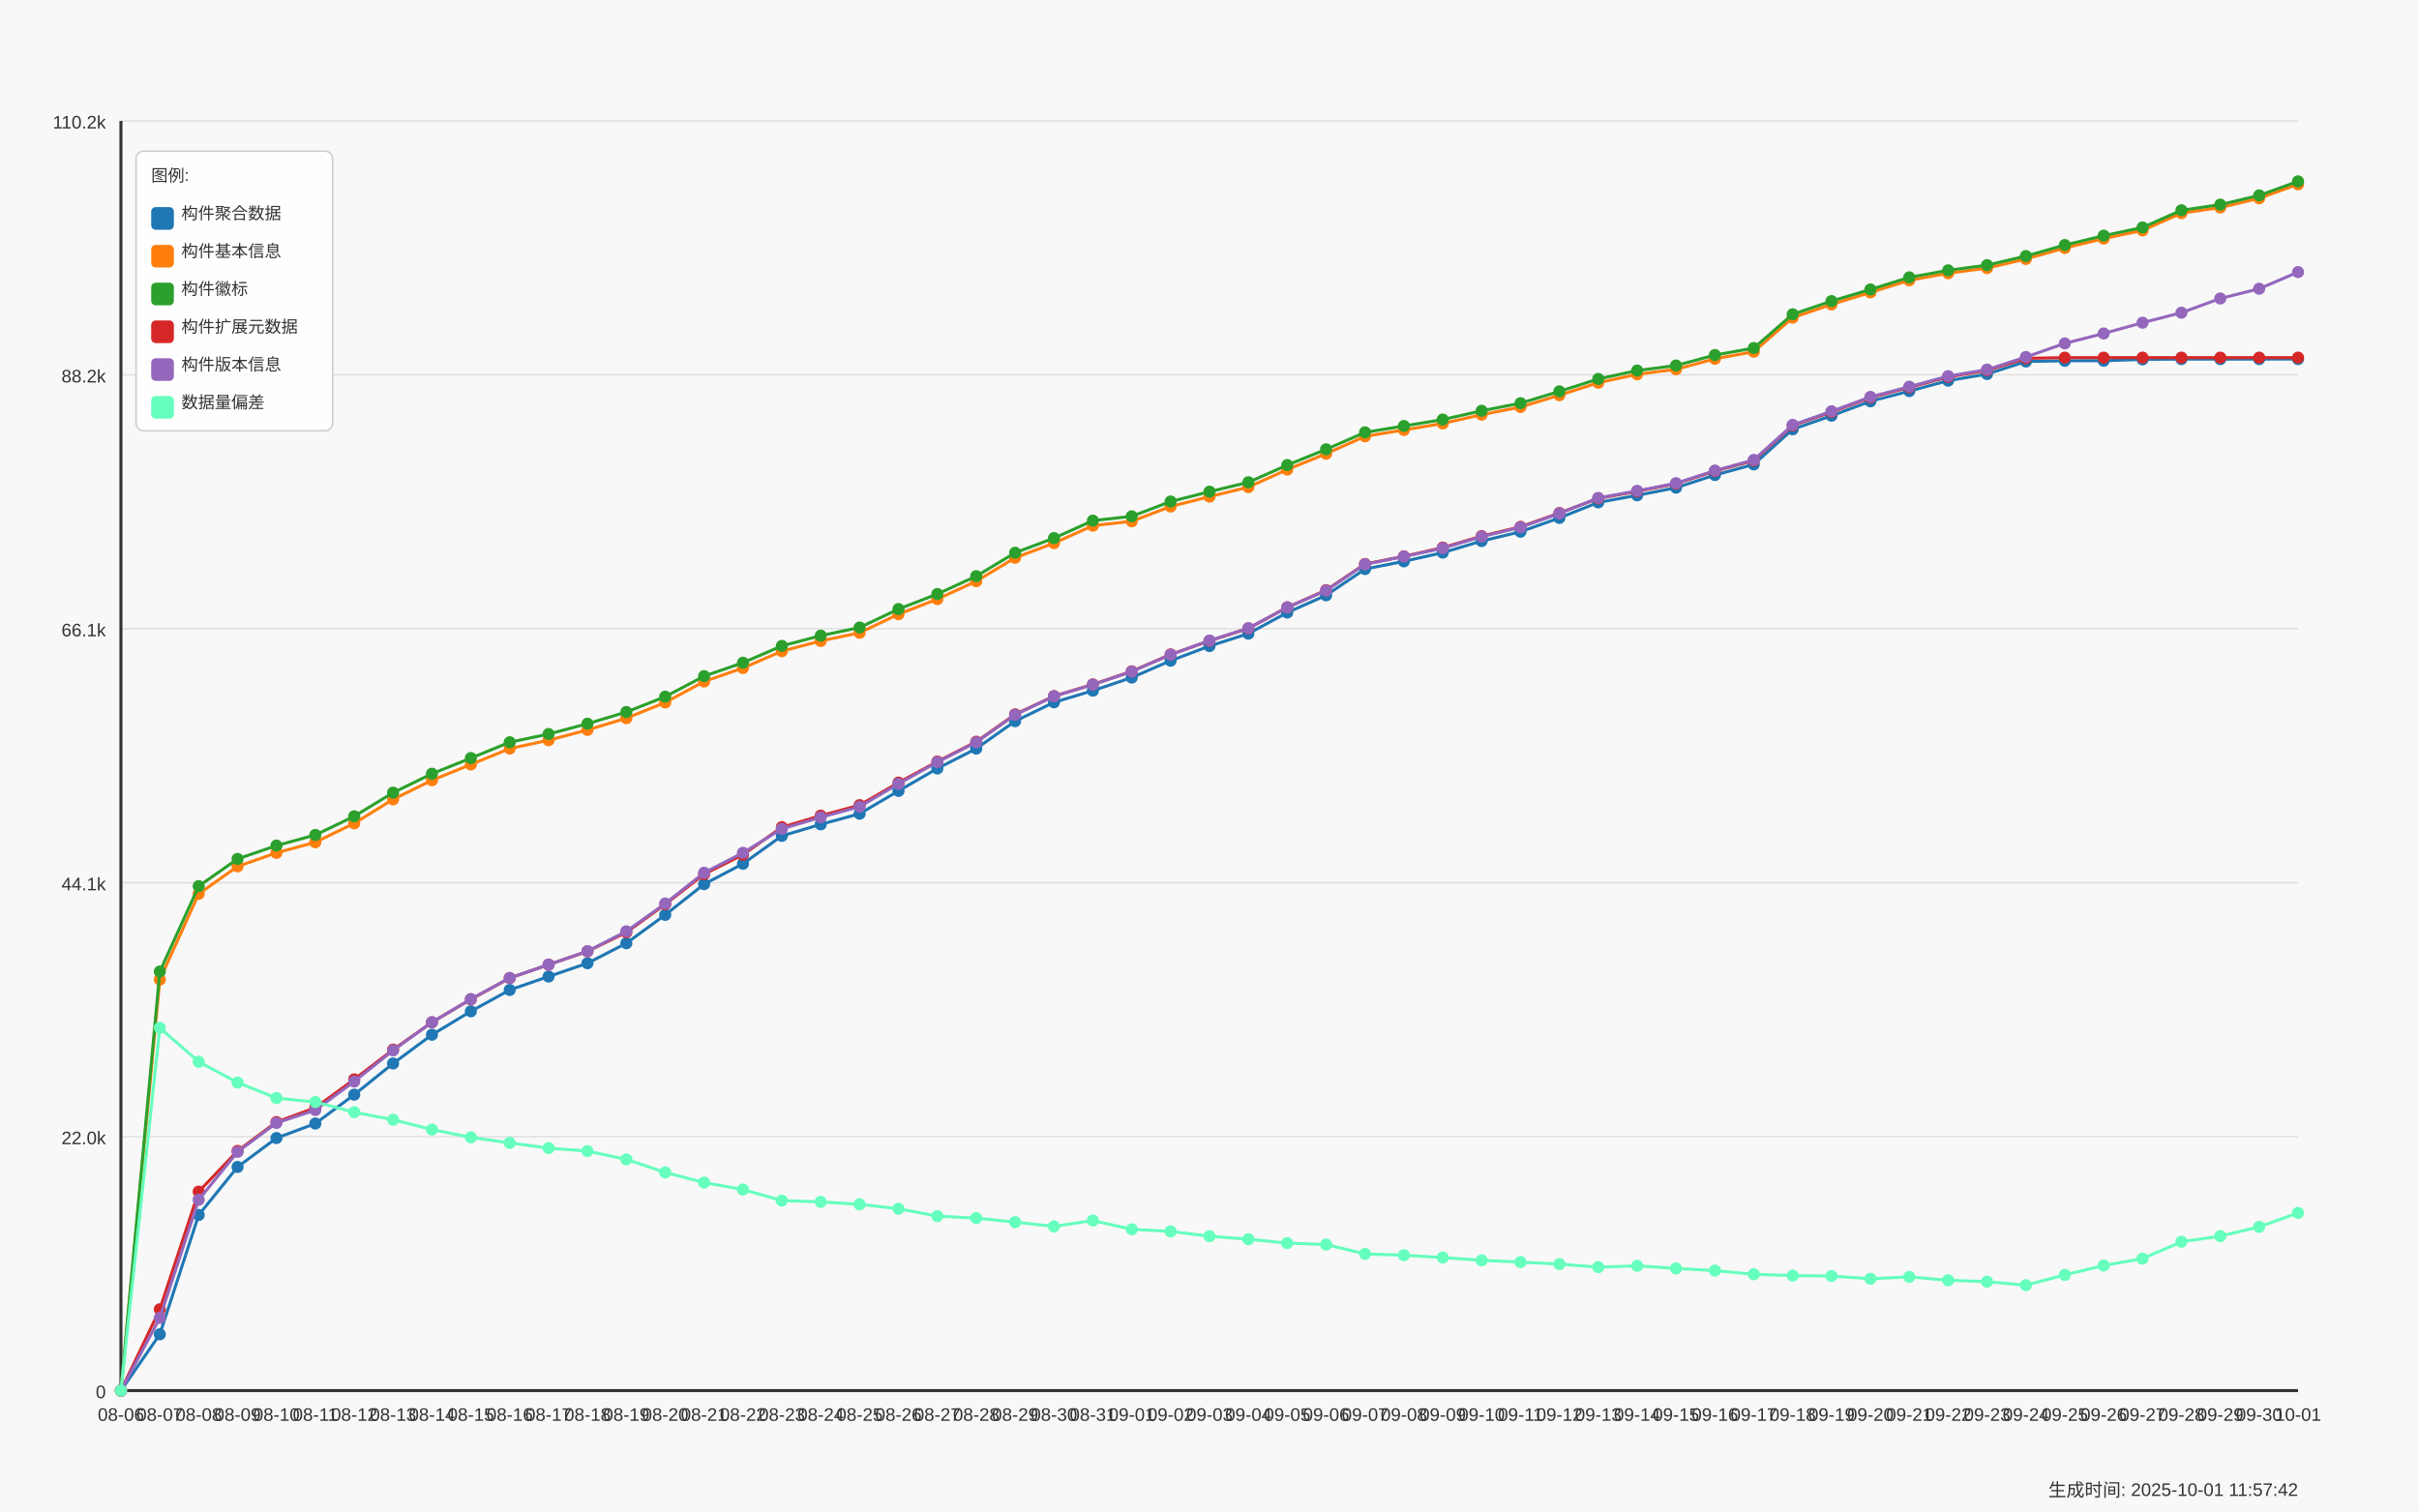
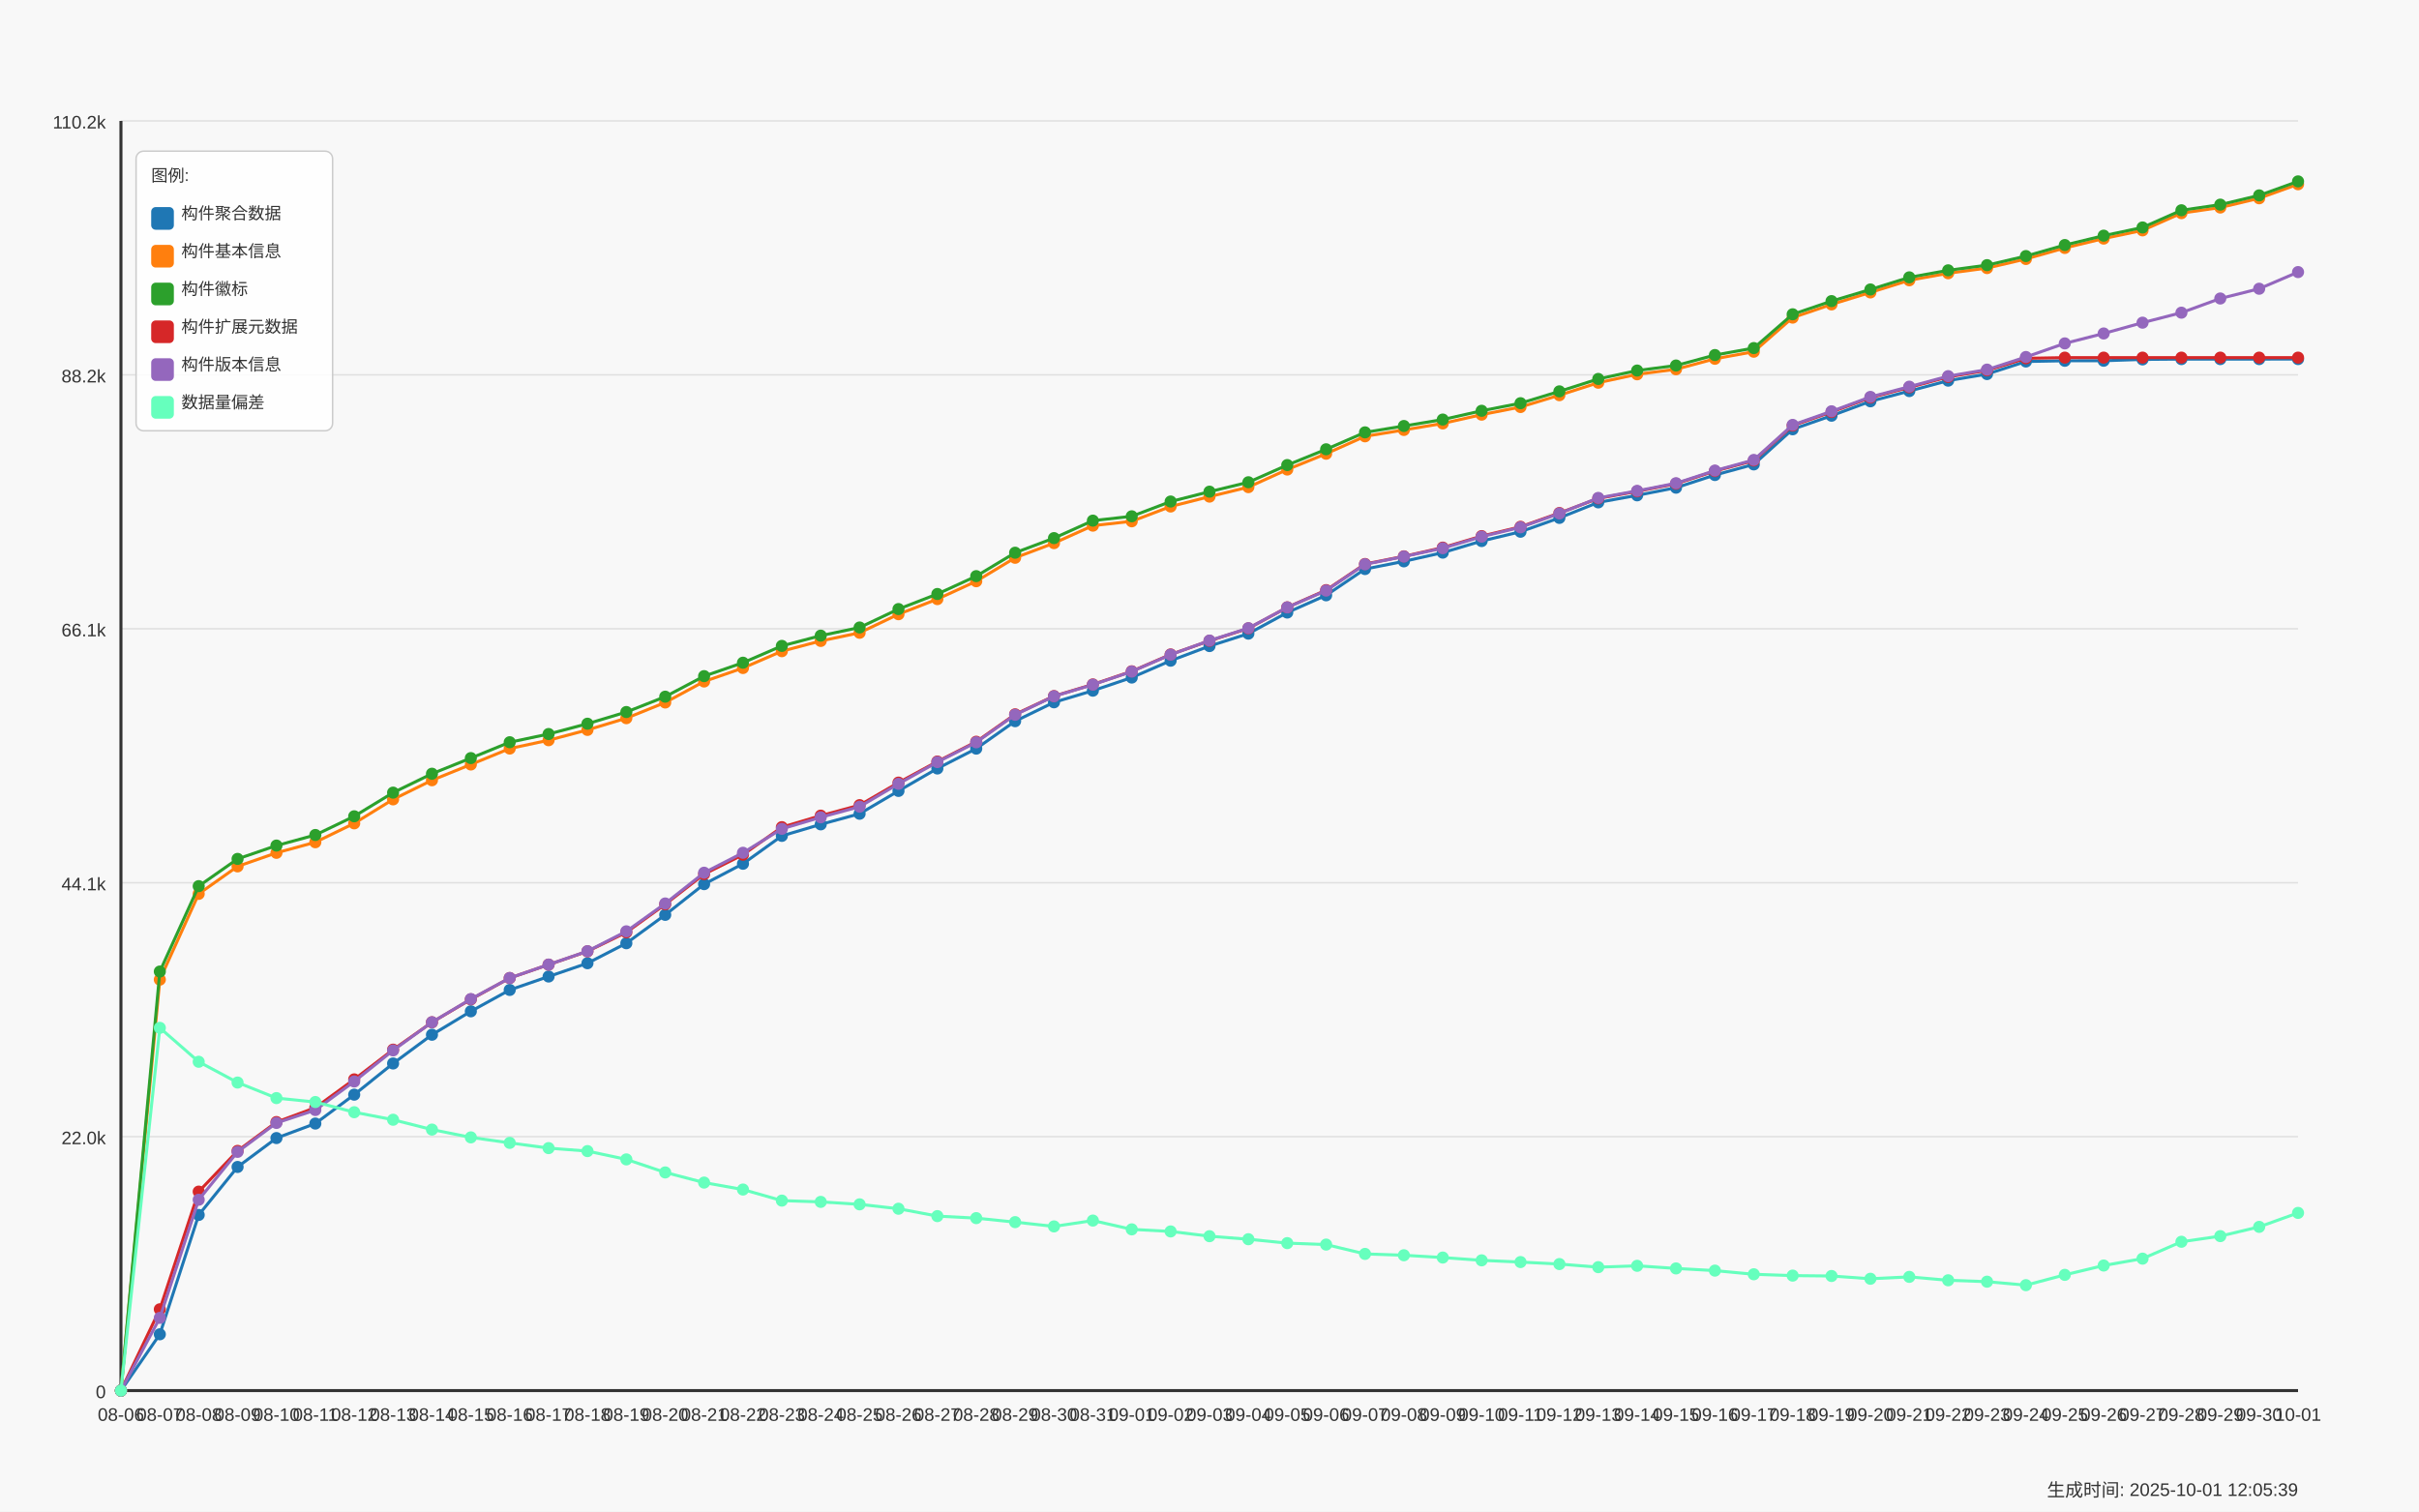
<svg xmlns="http://www.w3.org/2000/svg" width="1600" height="1000" viewBox="0 0 1600 1000">
  <style>
  text {
    font-family: Arial, sans-serif;
    font-size: 12px;
    fill: #333;
  }
  .axis-label { font-size: 14px; }
  .title { font-size: 18px; font-weight: bold; }
  .legend-item { font-size: 11px; }
  .legend-box { fill: white; fill-opacity: 0.85; stroke: #cccccc; stroke-width: 1; rx: 5; }
</style>
  <text x="800.0" y="30" text-anchor="middle" class="title">Daily Data Growth Trend</text>
  <text x="800.0" y="980" text-anchor="middle" class="axis-label">Date</text>
  <g transform="rotate(-90)">
    <text x="-500.0" y="20" text-anchor="middle" class="axis-label">Count</text>
  </g>
  <rect x="0" y="0" width="1600" height="1000" fill="#f8f8f8" />
  <line x1="80" y1="920.0" x2="1520" y2="920.0" stroke="#e0e0e0" stroke-width="1" />
  <text x="70" y="925.0" text-anchor="end">0</text>
  <line x1="80" y1="752.0" x2="1520" y2="752.0" stroke="#e0e0e0" stroke-width="1" />
  <text x="70" y="757.0" text-anchor="end">22.0k</text>
  <line x1="80" y1="584.0" x2="1520" y2="584.0" stroke="#e0e0e0" stroke-width="1" />
  <text x="70" y="589.0" text-anchor="end">44.1k</text>
  <line x1="80" y1="416.0" x2="1520" y2="416.0" stroke="#e0e0e0" stroke-width="1" />
  <text x="70" y="421.0" text-anchor="end">66.1k</text>
  <line x1="80" y1="248.0" x2="1520" y2="248.0" stroke="#e0e0e0" stroke-width="1" />
  <text x="70" y="253.0" text-anchor="end">88.2k</text>
  <line x1="80" y1="80.0" x2="1520" y2="80.0" stroke="#e0e0e0" stroke-width="1" />
  <text x="70" y="85.0" text-anchor="end">110.2k</text>
  <line x1="80" y1="80" x2="80" y2="920" stroke="#333333" stroke-width="2" />
  <line x1="80" y1="920" x2="1520" y2="920" stroke="#333333" stroke-width="2" />
  <circle cx="80.0" cy="920.0" r="4" fill="#1f77b4" />
  <circle cx="105.714" cy="882.747" r="4" fill="#1f77b4" />
  <circle cx="131.429" cy="803.798" r="4" fill="#1f77b4" />
  <circle cx="157.143" cy="772.04" r="4" fill="#1f77b4" />
  <circle cx="182.857" cy="752.926" r="4" fill="#1f77b4" />
  <circle cx="208.571" cy="743.331" r="4" fill="#1f77b4" />
  <circle cx="234.286" cy="724.216" r="4" fill="#1f77b4" />
  <circle cx="260.0" cy="703.586" r="4" fill="#1f77b4" />
  <circle cx="285.714" cy="684.57" r="4" fill="#1f77b4" />
  <circle cx="311.429" cy="669.069" r="4" fill="#1f77b4" />
  <circle cx="337.143" cy="654.931" r="4" fill="#1f77b4" />
  <circle cx="362.857" cy="646.045" r="4" fill="#1f77b4" />
  <circle cx="388.571" cy="637.25" r="4" fill="#1f77b4" />
  <circle cx="414.286" cy="624.027" r="4" fill="#1f77b4" />
  <circle cx="440.0" cy="605.248" r="4" fill="#1f77b4" />
  <circle cx="465.714" cy="584.937" r="4" fill="#1f77b4" />
  <circle cx="491.429" cy="571.455" r="4" fill="#1f77b4" />
  <circle cx="517.143" cy="553.004" r="4" fill="#1f77b4" />
  <circle cx="542.857" cy="545.383" r="4" fill="#1f77b4" />
  <circle cx="568.571" cy="538.364" r="4" fill="#1f77b4" />
  <circle cx="594.286" cy="523.266" r="4" fill="#1f77b4" />
  <circle cx="620.0" cy="508.419" r="4" fill="#1f77b4" />
  <circle cx="645.714" cy="495.273" r="4" fill="#1f77b4" />
  <circle cx="671.429" cy="477.126" r="4" fill="#1f77b4" />
  <circle cx="697.143" cy="464.635" r="4" fill="#1f77b4" />
  <circle cx="722.857" cy="456.938" r="4" fill="#1f77b4" />
  <circle cx="748.571" cy="448.257" r="4" fill="#1f77b4" />
  <circle cx="774.286" cy="437.107" r="4" fill="#1f77b4" />
  <circle cx="800.0" cy="427.428" r="4" fill="#1f77b4" />
  <circle cx="825.714" cy="419.205" r="4" fill="#1f77b4" />
  <circle cx="851.429" cy="405.242" r="4" fill="#1f77b4" />
  <circle cx="877.143" cy="393.848" r="4" fill="#1f77b4" />
  <circle cx="902.857" cy="376.472" r="4" fill="#1f77b4" />
  <circle cx="928.571" cy="371.381" r="4" fill="#1f77b4" />
  <circle cx="954.286" cy="365.604" r="4" fill="#1f77b4" />
  <circle cx="980.0" cy="357.945" r="4" fill="#1f77b4" />
  <circle cx="1005.714" cy="351.787" r="4" fill="#1f77b4" />
  <circle cx="1031.429" cy="342.633" r="4" fill="#1f77b4" />
  <circle cx="1057.143" cy="332.367" r="4" fill="#1f77b4" />
  <circle cx="1082.857" cy="327.703" r="4" fill="#1f77b4" />
  <circle cx="1108.571" cy="322.643" r="4" fill="#1f77b4" />
  <circle cx="1134.286" cy="314.267" r="4" fill="#1f77b4" />
  <circle cx="1160.0" cy="307.24" r="4" fill="#1f77b4" />
  <circle cx="1185.714" cy="284.003" r="4" fill="#1f77b4" />
  <circle cx="1211.429" cy="275.025" r="4" fill="#1f77b4" />
  <circle cx="1237.143" cy="265.498" r="4" fill="#1f77b4" />
  <circle cx="1262.857" cy="258.73" r="4" fill="#1f77b4" />
  <circle cx="1288.571" cy="251.826" r="4" fill="#1f77b4" />
  <circle cx="1314.286" cy="247.474" r="4" fill="#1f77b4" />
  <circle cx="1340.0" cy="239.159" r="4" fill="#1f77b4" />
  <circle cx="1365.714" cy="238.686" r="4" fill="#1f77b4" />
  <circle cx="1391.429" cy="238.656" r="4" fill="#1f77b4" />
  <circle cx="1417.143" cy="237.787" r="4" fill="#1f77b4" />
  <circle cx="1442.857" cy="237.581" r="4" fill="#1f77b4" />
  <circle cx="1468.571" cy="237.581" r="4" fill="#1f77b4" />
  <circle cx="1494.286" cy="237.574" r="4" fill="#1f77b4" />
  <circle cx="1520.0" cy="237.559" r="4" fill="#1f77b4" />
  <path d="M 80.0 920.0 L 105.714 882.747 L 131.429 803.798 L 157.143 772.04 L 182.857 752.926 L 208.571 743.331 L 234.286 724.216 L 260.0 703.586 L 285.714 684.57 L 311.429 669.069 L 337.143 654.931 L 362.857 646.045 L 388.571 637.25 L 414.286 624.027 L 440.0 605.248 L 465.714 584.937 L 491.429 571.455 L 517.143 553.004 L 542.857 545.383 L 568.571 538.364 L 594.286 523.266 L 620.0 508.419 L 645.714 495.273 L 671.429 477.126 L 697.143 464.635 L 722.857 456.938 L 748.571 448.257 L 774.286 437.107 L 800.0 427.428 L 825.714 419.205 L 851.429 405.242 L 877.143 393.848 L 902.857 376.472 L 928.571 371.381 L 954.286 365.604 L 980.0 357.945 L 1005.714 351.787 L 1031.429 342.633 L 1057.143 332.367 L 1082.857 327.703 L 1108.571 322.643 L 1134.286 314.267 L 1160.0 307.24 L 1185.714 284.003 L 1211.429 275.025 L 1237.143 265.498 L 1262.857 258.73 L 1288.571 251.826 L 1314.286 247.474 L 1340.0 239.159 L 1365.714 238.686 L 1391.429 238.656 L 1417.143 237.787 L 1442.857 237.581 L 1468.571 237.581 L 1494.286 237.574 L 1520.0 237.559" fill="none" stroke="#1f77b4" stroke-width="2" />
  <circle cx="80.0" cy="920.0" r="4" fill="#ff7f0e" />
  <circle cx="105.714" cy="648.103" r="4" fill="#ff7f0e" />
  <circle cx="131.429" cy="591.377" r="4" fill="#ff7f0e" />
  <circle cx="157.143" cy="573.185" r="4" fill="#ff7f0e" />
  <circle cx="182.857" cy="564.223" r="4" fill="#ff7f0e" />
  <circle cx="208.571" cy="557.211" r="4" fill="#ff7f0e" />
  <circle cx="234.286" cy="544.712" r="4" fill="#ff7f0e" />
  <circle cx="260.0" cy="528.852" r="4" fill="#ff7f0e" />
  <circle cx="285.714" cy="516.201" r="4" fill="#ff7f0e" />
  <circle cx="311.429" cy="505.775" r="4" fill="#ff7f0e" />
  <circle cx="337.143" cy="495.227" r="4" fill="#ff7f0e" />
  <circle cx="362.857" cy="489.717" r="4" fill="#ff7f0e" />
  <circle cx="388.571" cy="482.896" r="4" fill="#ff7f0e" />
  <circle cx="414.286" cy="475.137" r="4" fill="#ff7f0e" />
  <circle cx="440.0" cy="464.757" r="4" fill="#ff7f0e" />
  <circle cx="465.714" cy="450.863" r="4" fill="#ff7f0e" />
  <circle cx="491.429" cy="441.946" r="4" fill="#ff7f0e" />
  <circle cx="517.143" cy="430.812" r="4" fill="#ff7f0e" />
  <circle cx="542.857" cy="424.036" r="4" fill="#ff7f0e" />
  <circle cx="568.571" cy="418.633" r="4" fill="#ff7f0e" />
  <circle cx="594.286" cy="406.355" r="4" fill="#ff7f0e" />
  <circle cx="620.0" cy="396.363" r="4" fill="#ff7f0e" />
  <circle cx="645.714" cy="384.535" r="4" fill="#ff7f0e" />
  <circle cx="671.429" cy="369.018" r="4" fill="#ff7f0e" />
  <circle cx="697.143" cy="359.324" r="4" fill="#ff7f0e" />
  <circle cx="722.857" cy="347.755" r="4" fill="#ff7f0e" />
  <circle cx="748.571" cy="344.882" r="4" fill="#ff7f0e" />
  <circle cx="774.286" cy="335.096" r="4" fill="#ff7f0e" />
  <circle cx="800.0" cy="328.549" r="4" fill="#ff7f0e" />
  <circle cx="825.714" cy="322.284" r="4" fill="#ff7f0e" />
  <circle cx="851.429" cy="310.639" r="4" fill="#ff7f0e" />
  <circle cx="877.143" cy="300.183" r="4" fill="#ff7f0e" />
  <circle cx="902.857" cy="288.659" r="4" fill="#ff7f0e" />
  <circle cx="928.571" cy="284.452" r="4" fill="#ff7f0e" />
  <circle cx="954.286" cy="280.139" r="4" fill="#ff7f0e" />
  <circle cx="980.0" cy="274.324" r="4" fill="#ff7f0e" />
  <circle cx="1005.714" cy="269.278" r="4" fill="#ff7f0e" />
  <circle cx="1031.429" cy="261.451" r="4" fill="#ff7f0e" />
  <circle cx="1057.143" cy="253.197" r="4" fill="#ff7f0e" />
  <circle cx="1082.857" cy="247.634" r="4" fill="#ff7f0e" />
  <circle cx="1108.571" cy="244.303" r="4" fill="#ff7f0e" />
  <circle cx="1134.286" cy="237.368" r="4" fill="#ff7f0e" />
  <circle cx="1160.0" cy="232.681" r="4" fill="#ff7f0e" />
  <circle cx="1185.714" cy="210.129" r="4" fill="#ff7f0e" />
  <circle cx="1211.429" cy="201.395" r="4" fill="#ff7f0e" />
  <circle cx="1237.143" cy="193.462" r="4" fill="#ff7f0e" />
  <circle cx="1262.857" cy="185.436" r="4" fill="#ff7f0e" />
  <circle cx="1288.571" cy="180.787" r="4" fill="#ff7f0e" />
  <circle cx="1314.286" cy="177.358" r="4" fill="#ff7f0e" />
  <circle cx="1340.0" cy="171.337" r="4" fill="#ff7f0e" />
  <circle cx="1365.714" cy="164.043" r="4" fill="#ff7f0e" />
  <circle cx="1391.429" cy="157.84" r="4" fill="#ff7f0e" />
  <circle cx="1417.143" cy="152.406" r="4" fill="#ff7f0e" />
  <circle cx="1442.857" cy="141.027" r="4" fill="#ff7f0e" />
  <circle cx="1468.571" cy="137.3" r="4" fill="#ff7f0e" />
  <circle cx="1494.286" cy="131.173" r="4" fill="#ff7f0e" />
  <circle cx="1520.0" cy="121.898" r="4" fill="#ff7f0e" />
  <path d="M 80.0 920.0 L 105.714 648.103 L 131.429 591.377 L 157.143 573.185 L 182.857 564.223 L 208.571 557.211 L 234.286 544.712 L 260.0 528.852 L 285.714 516.201 L 311.429 505.775 L 337.143 495.227 L 362.857 489.717 L 388.571 482.896 L 414.286 475.137 L 440.0 464.757 L 465.714 450.863 L 491.429 441.946 L 517.143 430.812 L 542.857 424.036 L 568.571 418.633 L 594.286 406.355 L 620.0 396.363 L 645.714 384.535 L 671.429 369.018 L 697.143 359.324 L 722.857 347.755 L 748.571 344.882 L 774.286 335.096 L 800.0 328.549 L 825.714 322.284 L 851.429 310.639 L 877.143 300.183 L 902.857 288.659 L 928.571 284.452 L 954.286 280.139 L 980.0 274.324 L 1005.714 269.278 L 1031.429 261.451 L 1057.143 253.197 L 1082.857 247.634 L 1108.571 244.303 L 1134.286 237.368 L 1160.0 232.681 L 1185.714 210.129 L 1211.429 201.395 L 1237.143 193.462 L 1262.857 185.436 L 1288.571 180.787 L 1314.286 177.358 L 1340.0 171.337 L 1365.714 164.043 L 1391.429 157.84 L 1417.143 152.406 L 1442.857 141.027 L 1468.571 137.3 L 1494.286 131.173 L 1520.0 121.898" fill="none" stroke="#ff7f0e" stroke-width="2" />
  <circle cx="80.0" cy="920.0" r="4" fill="#2ca02c" />
  <circle cx="105.714" cy="642.76" r="4" fill="#2ca02c" />
  <circle cx="131.429" cy="586.256" r="4" fill="#2ca02c" />
  <circle cx="157.143" cy="568.239" r="4" fill="#2ca02c" />
  <circle cx="182.857" cy="559.414" r="4" fill="#2ca02c" />
  <circle cx="208.571" cy="552.417" r="4" fill="#2ca02c" />
  <circle cx="234.286" cy="540.048" r="4" fill="#2ca02c" />
  <circle cx="260.0" cy="524.394" r="4" fill="#2ca02c" />
  <circle cx="285.714" cy="511.887" r="4" fill="#2ca02c" />
  <circle cx="311.429" cy="501.545" r="4" fill="#2ca02c" />
  <circle cx="337.143" cy="491.051" r="4" fill="#2ca02c" />
  <circle cx="362.857" cy="485.624" r="4" fill="#2ca02c" />
  <circle cx="388.571" cy="478.803" r="4" fill="#2ca02c" />
  <circle cx="414.286" cy="471.067" r="4" fill="#2ca02c" />
  <circle cx="440.0" cy="460.916" r="4" fill="#2ca02c" />
  <circle cx="465.714" cy="447.319" r="4" fill="#2ca02c" />
  <circle cx="491.429" cy="438.441" r="4" fill="#2ca02c" />
  <circle cx="517.143" cy="427.314" r="4" fill="#2ca02c" />
  <circle cx="542.857" cy="420.531" r="4" fill="#2ca02c" />
  <circle cx="568.571" cy="415.142" r="4" fill="#2ca02c" />
  <circle cx="594.286" cy="402.948" r="4" fill="#2ca02c" />
  <circle cx="620.0" cy="392.98" r="4" fill="#2ca02c" />
  <circle cx="645.714" cy="381.167" r="4" fill="#2ca02c" />
  <circle cx="671.429" cy="365.673" r="4" fill="#2ca02c" />
  <circle cx="697.143" cy="356.009" r="4" fill="#2ca02c" />
  <circle cx="722.857" cy="344.447" r="4" fill="#2ca02c" />
  <circle cx="748.571" cy="341.582" r="4" fill="#2ca02c" />
  <circle cx="774.286" cy="331.803" r="4" fill="#2ca02c" />
  <circle cx="800.0" cy="325.28" r="4" fill="#2ca02c" />
  <circle cx="825.714" cy="319.053" r="4" fill="#2ca02c" />
  <circle cx="851.429" cy="307.674" r="4" fill="#2ca02c" />
  <circle cx="877.143" cy="297.249" r="4" fill="#2ca02c" />
  <circle cx="902.857" cy="286.045" r="4" fill="#2ca02c" />
  <circle cx="928.571" cy="281.838" r="4" fill="#2ca02c" />
  <circle cx="954.286" cy="277.578" r="4" fill="#2ca02c" />
  <circle cx="980.0" cy="271.771" r="4" fill="#2ca02c" />
  <circle cx="1005.714" cy="266.748" r="4" fill="#2ca02c" />
  <circle cx="1031.429" cy="258.921" r="4" fill="#2ca02c" />
  <circle cx="1057.143" cy="250.705" r="4" fill="#2ca02c" />
  <circle cx="1082.857" cy="245.149" r="4" fill="#2ca02c" />
  <circle cx="1108.571" cy="241.819" r="4" fill="#2ca02c" />
  <circle cx="1134.286" cy="234.891" r="4" fill="#2ca02c" />
  <circle cx="1160.0" cy="230.28" r="4" fill="#2ca02c" />
  <circle cx="1185.714" cy="207.927" r="4" fill="#2ca02c" />
  <circle cx="1211.429" cy="199.208" r="4" fill="#2ca02c" />
  <circle cx="1237.143" cy="191.511" r="4" fill="#2ca02c" />
  <circle cx="1262.857" cy="183.493" r="4" fill="#2ca02c" />
  <circle cx="1288.571" cy="178.844" r="4" fill="#2ca02c" />
  <circle cx="1314.286" cy="175.414" r="4" fill="#2ca02c" />
  <circle cx="1340.0" cy="169.409" r="4" fill="#2ca02c" />
  <circle cx="1365.714" cy="162.115" r="4" fill="#2ca02c" />
  <circle cx="1391.429" cy="155.912" r="4" fill="#2ca02c" />
  <circle cx="1417.143" cy="150.493" r="4" fill="#2ca02c" />
  <circle cx="1442.857" cy="139.114" r="4" fill="#2ca02c" />
  <circle cx="1468.571" cy="135.387" r="4" fill="#2ca02c" />
  <circle cx="1494.286" cy="129.26" r="4" fill="#2ca02c" />
  <circle cx="1520.0" cy="120" r="4" fill="#2ca02c" />
  <path d="M 80.0 920.0 L 105.714 642.76 L 131.429 586.256 L 157.143 568.239 L 182.857 559.414 L 208.571 552.417 L 234.286 540.048 L 260.0 524.394 L 285.714 511.887 L 311.429 501.545 L 337.143 491.051 L 362.857 485.624 L 388.571 478.803 L 414.286 471.067 L 440.0 460.916 L 465.714 447.319 L 491.429 438.441 L 517.143 427.314 L 542.857 420.531 L 568.571 415.142 L 594.286 402.948 L 620.0 392.98 L 645.714 381.167 L 671.429 365.673 L 697.143 356.009 L 722.857 344.447 L 748.571 341.582 L 774.286 331.803 L 800.0 325.28 L 825.714 319.053 L 851.429 307.674 L 877.143 297.249 L 902.857 286.045 L 928.571 281.838 L 954.286 277.578 L 980.0 271.771 L 1005.714 266.748 L 1031.429 258.921 L 1057.143 250.705 L 1082.857 245.149 L 1108.571 241.819 L 1134.286 234.891 L 1160.0 230.28 L 1185.714 207.927 L 1211.429 199.208 L 1237.143 191.511 L 1262.857 183.493 L 1288.571 178.844 L 1314.286 175.414 L 1340.0 169.409 L 1365.714 162.115 L 1391.429 155.912 L 1417.143 150.493 L 1442.857 139.114 L 1468.571 135.387 L 1494.286 129.26 L 1520.0 120" fill="none" stroke="#2ca02c" stroke-width="2" />
  <circle cx="80.0" cy="920.0" r="4" fill="#d62728" />
  <circle cx="105.714" cy="866.209" r="4" fill="#d62728" />
  <circle cx="131.429" cy="788.357" r="4" fill="#d62728" />
  <circle cx="157.143" cy="761.416" r="4" fill="#d62728" />
  <circle cx="182.857" cy="742.34" r="4" fill="#d62728" />
  <circle cx="208.571" cy="732.829" r="4" fill="#d62728" />
  <circle cx="234.286" cy="714.103" r="4" fill="#d62728" />
  <circle cx="260.0" cy="694.432" r="4" fill="#d62728" />
  <circle cx="285.714" cy="676.324" r="4" fill="#d62728" />
  <circle cx="311.429" cy="661.15" r="4" fill="#d62728" />
  <circle cx="337.143" cy="647.058" r="4" fill="#d62728" />
  <circle cx="362.857" cy="638.187" r="4" fill="#d62728" />
  <circle cx="388.571" cy="629.4" r="4" fill="#d62728" />
  <circle cx="414.286" cy="616.832" r="4" fill="#d62728" />
  <circle cx="440.0" cy="598.275" r="4" fill="#d62728" />
  <circle cx="465.714" cy="578.307" r="4" fill="#d62728" />
  <circle cx="491.429" cy="565.465" r="4" fill="#d62728" />
  <circle cx="517.143" cy="547.242" r="4" fill="#d62728" />
  <circle cx="542.857" cy="539.621" r="4" fill="#d62728" />
  <circle cx="568.571" cy="532.678" r="4" fill="#d62728" />
  <circle cx="594.286" cy="517.763" r="4" fill="#d62728" />
  <circle cx="620.0" cy="503.816" r="4" fill="#d62728" />
  <circle cx="645.714" cy="490.723" r="4" fill="#d62728" />
  <circle cx="671.429" cy="472.592" r="4" fill="#d62728" />
  <circle cx="697.143" cy="460.512" r="4" fill="#d62728" />
  <circle cx="722.857" cy="452.814" r="4" fill="#d62728" />
  <circle cx="748.571" cy="444.126" r="4" fill="#d62728" />
  <circle cx="774.286" cy="432.976" r="4" fill="#d62728" />
  <circle cx="800.0" cy="423.945" r="4" fill="#d62728" />
  <circle cx="825.714" cy="415.737" r="4" fill="#d62728" />
  <circle cx="851.429" cy="401.805" r="4" fill="#d62728" />
  <circle cx="877.143" cy="390.419" r="4" fill="#d62728" />
  <circle cx="902.857" cy="373.134" r="4" fill="#d62728" />
  <circle cx="928.571" cy="368.066" r="4" fill="#d62728" />
  <circle cx="954.286" cy="362.289" r="4" fill="#d62728" />
  <circle cx="980.0" cy="354.683" r="4" fill="#d62728" />
  <circle cx="1005.714" cy="348.517" r="4" fill="#d62728" />
  <circle cx="1031.429" cy="339.41" r="4" fill="#d62728" />
  <circle cx="1057.143" cy="329.715" r="4" fill="#d62728" />
  <circle cx="1082.857" cy="325.074" r="4" fill="#d62728" />
  <circle cx="1108.571" cy="320.013" r="4" fill="#d62728" />
  <circle cx="1134.286" cy="311.66" r="4" fill="#d62728" />
  <circle cx="1160.0" cy="304.702" r="4" fill="#d62728" />
  <circle cx="1185.714" cy="281.533" r="4" fill="#d62728" />
  <circle cx="1211.429" cy="272.578" r="4" fill="#d62728" />
  <circle cx="1237.143" cy="263.052" r="4" fill="#d62728" />
  <circle cx="1262.857" cy="256.276" r="4" fill="#d62728" />
  <circle cx="1288.571" cy="249.372" r="4" fill="#d62728" />
  <circle cx="1314.286" cy="245.027" r="4" fill="#d62728" />
  <circle cx="1340.0" cy="237.063" r="4" fill="#d62728" />
  <circle cx="1365.714" cy="236.598" r="4" fill="#d62728" />
  <circle cx="1391.429" cy="236.598" r="4" fill="#d62728" />
  <circle cx="1417.143" cy="236.598" r="4" fill="#d62728" />
  <circle cx="1442.857" cy="236.598" r="4" fill="#d62728" />
  <circle cx="1468.571" cy="236.598" r="4" fill="#d62728" />
  <circle cx="1494.286" cy="236.598" r="4" fill="#d62728" />
  <circle cx="1520.0" cy="236.598" r="4" fill="#d62728" />
  <path d="M 80.0 920.0 L 105.714 866.209 L 131.429 788.357 L 157.143 761.416 L 182.857 742.34 L 208.571 732.829 L 234.286 714.103 L 260.0 694.432 L 285.714 676.324 L 311.429 661.15 L 337.143 647.058 L 362.857 638.187 L 388.571 629.4 L 414.286 616.832 L 440.0 598.275 L 465.714 578.307 L 491.429 565.465 L 517.143 547.242 L 542.857 539.621 L 568.571 532.678 L 594.286 517.763 L 620.0 503.816 L 645.714 490.723 L 671.429 472.592 L 697.143 460.512 L 722.857 452.814 L 748.571 444.126 L 774.286 432.976 L 800.0 423.945 L 825.714 415.737 L 851.429 401.805 L 877.143 390.419 L 902.857 373.134 L 928.571 368.066 L 954.286 362.289 L 980.0 354.683 L 1005.714 348.517 L 1031.429 339.41 L 1057.143 329.715 L 1082.857 325.074 L 1108.571 320.013 L 1134.286 311.66 L 1160.0 304.702 L 1185.714 281.533 L 1211.429 272.578 L 1237.143 263.052 L 1262.857 256.276 L 1288.571 249.372 L 1314.286 245.027 L 1340.0 237.063 L 1365.714 236.598 L 1391.429 236.598 L 1417.143 236.598 L 1442.857 236.598 L 1468.571 236.598 L 1494.286 236.598 L 1520.0 236.598" fill="none" stroke="#d62728" stroke-width="2" />
  <circle cx="80.0" cy="920.0" r="4" fill="#9467bd" />
  <circle cx="105.714" cy="871.887" r="4" fill="#9467bd" />
  <circle cx="131.429" cy="793.738" r="4" fill="#9467bd" />
  <circle cx="157.143" cy="762.056" r="4" fill="#9467bd" />
  <circle cx="182.857" cy="742.919" r="4" fill="#9467bd" />
  <circle cx="208.571" cy="734.383" r="4" fill="#9467bd" />
  <circle cx="234.286" cy="715.498" r="4" fill="#9467bd" />
  <circle cx="260.0" cy="694.92" r="4" fill="#9467bd" />
  <circle cx="285.714" cy="676.301" r="4" fill="#9467bd" />
  <circle cx="311.429" cy="660.96" r="4" fill="#9467bd" />
  <circle cx="337.143" cy="647.028" r="4" fill="#9467bd" />
  <circle cx="362.857" cy="638.149" r="4" fill="#9467bd" />
  <circle cx="388.571" cy="629.301" r="4" fill="#9467bd" />
  <circle cx="414.286" cy="616.154" r="4" fill="#9467bd" />
  <circle cx="440.0" cy="597.733" r="4" fill="#9467bd" />
  <circle cx="465.714" cy="577.377" r="4" fill="#9467bd" />
  <circle cx="491.429" cy="564.184" r="4" fill="#9467bd" />
  <circle cx="517.143" cy="548.347" r="4" fill="#9467bd" />
  <circle cx="542.857" cy="540.718" r="4" fill="#9467bd" />
  <circle cx="568.571" cy="533.699" r="4" fill="#9467bd" />
  <circle cx="594.286" cy="518.563" r="4" fill="#9467bd" />
  <circle cx="620.0" cy="504.182" r="4" fill="#9467bd" />
  <circle cx="645.714" cy="491.104" r="4" fill="#9467bd" />
  <circle cx="671.429" cy="472.904" r="4" fill="#9467bd" />
  <circle cx="697.143" cy="460.649" r="4" fill="#9467bd" />
  <circle cx="722.857" cy="452.974" r="4" fill="#9467bd" />
  <circle cx="748.571" cy="444.286" r="4" fill="#9467bd" />
  <circle cx="774.286" cy="433.121" r="4" fill="#9467bd" />
  <circle cx="800.0" cy="423.793" r="4" fill="#9467bd" />
  <circle cx="825.714" cy="415.584" r="4" fill="#9467bd" />
  <circle cx="851.429" cy="401.843" r="4" fill="#9467bd" />
  <circle cx="877.143" cy="390.716" r="4" fill="#9467bd" />
  <circle cx="902.857" cy="373.332" r="4" fill="#9467bd" />
  <circle cx="928.571" cy="368.218" r="4" fill="#9467bd" />
  <circle cx="954.286" cy="362.677" r="4" fill="#9467bd" />
  <circle cx="980.0" cy="355.048" r="4" fill="#9467bd" />
  <circle cx="1005.714" cy="348.86" r="4" fill="#9467bd" />
  <circle cx="1031.429" cy="339.684" r="4" fill="#9467bd" />
  <circle cx="1057.143" cy="329.418" r="4" fill="#9467bd" />
  <circle cx="1082.857" cy="324.754" r="4" fill="#9467bd" />
  <circle cx="1108.571" cy="319.693" r="4" fill="#9467bd" />
  <circle cx="1134.286" cy="311.333" r="4" fill="#9467bd" />
  <circle cx="1160.0" cy="304.291" r="4" fill="#9467bd" />
  <circle cx="1185.714" cy="281.114" r="4" fill="#9467bd" />
  <circle cx="1211.429" cy="272.113" r="4" fill="#9467bd" />
  <circle cx="1237.143" cy="262.594" r="4" fill="#9467bd" />
  <circle cx="1262.857" cy="255.819" r="4" fill="#9467bd" />
  <circle cx="1288.571" cy="248.853" r="4" fill="#9467bd" />
  <circle cx="1314.286" cy="244.524" r="4" fill="#9467bd" />
  <circle cx="1340.0" cy="236.187" r="4" fill="#9467bd" />
  <circle cx="1365.714" cy="227.186" r="4" fill="#9467bd" />
  <circle cx="1391.429" cy="220.624" r="4" fill="#9467bd" />
  <circle cx="1417.143" cy="213.475" r="4" fill="#9467bd" />
  <circle cx="1442.857" cy="206.86" r="4" fill="#9467bd" />
  <circle cx="1468.571" cy="197.478" r="4" fill="#9467bd" />
  <circle cx="1494.286" cy="191.023" r="4" fill="#9467bd" />
  <circle cx="1520.0" cy="180.002" r="4" fill="#9467bd" />
  <path d="M 80.0 920.0 L 105.714 871.887 L 131.429 793.738 L 157.143 762.056 L 182.857 742.919 L 208.571 734.383 L 234.286 715.498 L 260.0 694.92 L 285.714 676.301 L 311.429 660.96 L 337.143 647.028 L 362.857 638.149 L 388.571 629.301 L 414.286 616.154 L 440.0 597.733 L 465.714 577.377 L 491.429 564.184 L 517.143 548.347 L 542.857 540.718 L 568.571 533.699 L 594.286 518.563 L 620.0 504.182 L 645.714 491.104 L 671.429 472.904 L 697.143 460.649 L 722.857 452.974 L 748.571 444.286 L 774.286 433.121 L 800.0 423.793 L 825.714 415.584 L 851.429 401.843 L 877.143 390.716 L 902.857 373.332 L 928.571 368.218 L 954.286 362.677 L 980.0 355.048 L 1005.714 348.86 L 1031.429 339.684 L 1057.143 329.418 L 1082.857 324.754 L 1108.571 319.693 L 1134.286 311.333 L 1160.0 304.291 L 1185.714 281.114 L 1211.429 272.113 L 1237.143 262.594 L 1262.857 255.819 L 1288.571 248.853 L 1314.286 244.524 L 1340.0 236.187 L 1365.714 227.186 L 1391.429 220.624 L 1417.143 213.475 L 1442.857 206.86 L 1468.571 197.478 L 1494.286 191.023 L 1520.0 180.002" fill="none" stroke="#9467bd" stroke-width="2" />
  <circle cx="80.0" cy="920.0" r="4" fill="#66ffbd" />
  <circle cx="105.714" cy="680.013" r="4" fill="#66ffbd" />
  <circle cx="131.429" cy="702.458" r="4" fill="#66ffbd" />
  <circle cx="157.143" cy="716.199" r="4" fill="#66ffbd" />
  <circle cx="182.857" cy="726.488" r="4" fill="#66ffbd" />
  <circle cx="208.571" cy="729.086" r="4" fill="#66ffbd" />
  <circle cx="234.286" cy="735.831" r="4" fill="#66ffbd" />
  <circle cx="260.0" cy="740.808" r="4" fill="#66ffbd" />
  <circle cx="285.714" cy="747.317" r="4" fill="#66ffbd" />
  <circle cx="311.429" cy="752.476" r="4" fill="#66ffbd" />
  <circle cx="337.143" cy="756.119" r="4" fill="#66ffbd" />
  <circle cx="362.857" cy="759.579" r="4" fill="#66ffbd" />
  <circle cx="388.571" cy="761.553" r="4" fill="#66ffbd" />
  <circle cx="414.286" cy="767.041" r="4" fill="#66ffbd" />
  <circle cx="440.0" cy="775.668" r="4" fill="#66ffbd" />
  <circle cx="465.714" cy="782.382" r="4" fill="#66ffbd" />
  <circle cx="491.429" cy="786.985" r="4" fill="#66ffbd" />
  <circle cx="517.143" cy="794.31" r="4" fill="#66ffbd" />
  <circle cx="542.857" cy="795.148" r="4" fill="#66ffbd" />
  <circle cx="568.571" cy="796.779" r="4" fill="#66ffbd" />
  <circle cx="594.286" cy="799.683" r="4" fill="#66ffbd" />
  <circle cx="620.0" cy="804.56" r="4" fill="#66ffbd" />
  <circle cx="645.714" cy="805.894" r="4" fill="#66ffbd" />
  <circle cx="671.429" cy="808.546" r="4" fill="#66ffbd" />
  <circle cx="697.143" cy="811.374" r="4" fill="#66ffbd" />
  <circle cx="722.857" cy="807.51" r="4" fill="#66ffbd" />
  <circle cx="748.571" cy="813.325" r="4" fill="#66ffbd" />
  <circle cx="774.286" cy="814.697" r="4" fill="#66ffbd" />
  <circle cx="800.0" cy="817.852" r="4" fill="#66ffbd" />
  <circle cx="825.714" cy="819.849" r="4" fill="#66ffbd" />
  <circle cx="851.429" cy="822.432" r="4" fill="#66ffbd" />
  <circle cx="877.143" cy="823.4" r="4" fill="#66ffbd" />
  <circle cx="902.857" cy="829.573" r="4" fill="#66ffbd" />
  <circle cx="928.571" cy="830.457" r="4" fill="#66ffbd" />
  <circle cx="954.286" cy="831.974" r="4" fill="#66ffbd" />
  <circle cx="980.0" cy="833.826" r="4" fill="#66ffbd" />
  <circle cx="1005.714" cy="834.962" r="4" fill="#66ffbd" />
  <circle cx="1031.429" cy="836.288" r="4" fill="#66ffbd" />
  <circle cx="1057.143" cy="838.338" r="4" fill="#66ffbd" />
  <circle cx="1082.857" cy="837.446" r="4" fill="#66ffbd" />
  <circle cx="1108.571" cy="839.176" r="4" fill="#66ffbd" />
  <circle cx="1134.286" cy="840.624" r="4" fill="#66ffbd" />
  <circle cx="1160.0" cy="843.04" r="4" fill="#66ffbd" />
  <circle cx="1185.714" cy="843.924" r="4" fill="#66ffbd" />
  <circle cx="1211.429" cy="844.183" r="4" fill="#66ffbd" />
  <circle cx="1237.143" cy="846.012" r="4" fill="#66ffbd" />
  <circle cx="1262.857" cy="844.763" r="4" fill="#66ffbd" />
  <circle cx="1288.571" cy="847.018" r="4" fill="#66ffbd" />
  <circle cx="1314.286" cy="847.941" r="4" fill="#66ffbd" />
  <circle cx="1340.0" cy="850.25" r="4" fill="#66ffbd" />
  <circle cx="1365.714" cy="843.429" r="4" fill="#66ffbd" />
  <circle cx="1391.429" cy="837.256" r="4" fill="#66ffbd" />
  <circle cx="1417.143" cy="832.706" r="4" fill="#66ffbd" />
  <circle cx="1442.857" cy="821.533" r="4" fill="#66ffbd" />
  <circle cx="1468.571" cy="817.806" r="4" fill="#66ffbd" />
  <circle cx="1494.286" cy="811.686" r="4" fill="#66ffbd" />
  <circle cx="1520.0" cy="802.441" r="4" fill="#66ffbd" />
  <path d="M 80.0 920.0 L 105.714 680.013 L 131.429 702.458 L 157.143 716.199 L 182.857 726.488 L 208.571 729.086 L 234.286 735.831 L 260.0 740.808 L 285.714 747.317 L 311.429 752.476 L 337.143 756.119 L 362.857 759.579 L 388.571 761.553 L 414.286 767.041 L 440.0 775.668 L 465.714 782.382 L 491.429 786.985 L 517.143 794.31 L 542.857 795.148 L 568.571 796.779 L 594.286 799.683 L 620.0 804.56 L 645.714 805.894 L 671.429 808.546 L 697.143 811.374 L 722.857 807.51 L 748.571 813.325 L 774.286 814.697 L 800.0 817.852 L 825.714 819.849 L 851.429 822.432 L 877.143 823.4 L 902.857 829.573 L 928.571 830.457 L 954.286 831.974 L 980.0 833.826 L 1005.714 834.962 L 1031.429 836.288 L 1057.143 838.338 L 1082.857 837.446 L 1108.571 839.176 L 1134.286 840.624 L 1160.0 843.04 L 1185.714 843.924 L 1211.429 844.183 L 1237.143 846.012 L 1262.857 844.763 L 1288.571 847.018 L 1314.286 847.941 L 1340.0 850.25 L 1365.714 843.429 L 1391.429 837.256 L 1417.143 832.706 L 1442.857 821.533 L 1468.571 817.806 L 1494.286 811.686 L 1520.0 802.441" fill="none" stroke="#66ffbd" stroke-width="2" />
  <text x="80.0" y="940" text-anchor="middle">08-06</text>
  <text x="105.714" y="940" text-anchor="middle">08-07</text>
  <text x="131.429" y="940" text-anchor="middle">08-08</text>
  <text x="157.143" y="940" text-anchor="middle">08-09</text>
  <text x="182.857" y="940" text-anchor="middle">08-10</text>
  <text x="208.571" y="940" text-anchor="middle">08-11</text>
  <text x="234.286" y="940" text-anchor="middle">08-12</text>
  <text x="260.0" y="940" text-anchor="middle">08-13</text>
  <text x="285.714" y="940" text-anchor="middle">08-14</text>
  <text x="311.429" y="940" text-anchor="middle">08-15</text>
  <text x="337.143" y="940" text-anchor="middle">08-16</text>
  <text x="362.857" y="940" text-anchor="middle">08-17</text>
  <text x="388.571" y="940" text-anchor="middle">08-18</text>
  <text x="414.286" y="940" text-anchor="middle">08-19</text>
  <text x="440.0" y="940" text-anchor="middle">08-20</text>
  <text x="465.714" y="940" text-anchor="middle">08-21</text>
  <text x="491.429" y="940" text-anchor="middle">08-22</text>
  <text x="517.143" y="940" text-anchor="middle">08-23</text>
  <text x="542.857" y="940" text-anchor="middle">08-24</text>
  <text x="568.571" y="940" text-anchor="middle">08-25</text>
  <text x="594.286" y="940" text-anchor="middle">08-26</text>
  <text x="620.0" y="940" text-anchor="middle">08-27</text>
  <text x="645.714" y="940" text-anchor="middle">08-28</text>
  <text x="671.429" y="940" text-anchor="middle">08-29</text>
  <text x="697.143" y="940" text-anchor="middle">08-30</text>
  <text x="722.857" y="940" text-anchor="middle">08-31</text>
  <text x="748.571" y="940" text-anchor="middle">09-01</text>
  <text x="774.286" y="940" text-anchor="middle">09-02</text>
  <text x="800.0" y="940" text-anchor="middle">09-03</text>
  <text x="825.714" y="940" text-anchor="middle">09-04</text>
  <text x="851.429" y="940" text-anchor="middle">09-05</text>
  <text x="877.143" y="940" text-anchor="middle">09-06</text>
  <text x="902.857" y="940" text-anchor="middle">09-07</text>
  <text x="928.571" y="940" text-anchor="middle">09-08</text>
  <text x="954.286" y="940" text-anchor="middle">09-09</text>
  <text x="980.0" y="940" text-anchor="middle">09-10</text>
  <text x="1005.714" y="940" text-anchor="middle">09-11</text>
  <text x="1031.429" y="940" text-anchor="middle">09-12</text>
  <text x="1057.143" y="940" text-anchor="middle">09-13</text>
  <text x="1082.857" y="940" text-anchor="middle">09-14</text>
  <text x="1108.571" y="940" text-anchor="middle">09-15</text>
  <text x="1134.286" y="940" text-anchor="middle">09-16</text>
  <text x="1160.0" y="940" text-anchor="middle">09-17</text>
  <text x="1185.714" y="940" text-anchor="middle">09-18</text>
  <text x="1211.429" y="940" text-anchor="middle">09-19</text>
  <text x="1237.143" y="940" text-anchor="middle">09-20</text>
  <text x="1262.857" y="940" text-anchor="middle">09-21</text>
  <text x="1288.571" y="940" text-anchor="middle">09-22</text>
  <text x="1314.286" y="940" text-anchor="middle">09-23</text>
  <text x="1340.0" y="940" text-anchor="middle">09-24</text>
  <text x="1365.714" y="940" text-anchor="middle">09-25</text>
  <text x="1391.429" y="940" text-anchor="middle">09-26</text>
  <text x="1417.143" y="940" text-anchor="middle">09-27</text>
  <text x="1442.857" y="940" text-anchor="middle">09-28</text>
  <text x="1468.571" y="940" text-anchor="middle">09-29</text>
  <text x="1494.286" y="940" text-anchor="middle">09-30</text>
  <text x="1520.0" y="940" text-anchor="middle">10-01</text>
  <rect x="90" y="100" width="130" height="185" class="legend-box" />
  <text x="100" y="120" class="legend-item">图例:</text>
  <rect x="100" y="137" width="15" height="15" fill="#1f77b4" rx="3" />
  <text x="120" y="145" class="legend-item">构件聚合数据</text>
  <rect x="100" y="162" width="15" height="15" fill="#ff7f0e" rx="3" />
  <text x="120" y="170" class="legend-item">构件基本信息</text>
  <rect x="100" y="187" width="15" height="15" fill="#2ca02c" rx="3" />
  <text x="120" y="195" class="legend-item">构件徽标</text>
  <rect x="100" y="212" width="15" height="15" fill="#d62728" rx="3" />
  <text x="120" y="220" class="legend-item">构件扩展元数据</text>
  <rect x="100" y="237" width="15" height="15" fill="#9467bd" rx="3" />
  <text x="120" y="245" class="legend-item">构件版本信息</text>
  <rect x="100" y="262" width="15" height="15" fill="#66ffbd" rx="3" />
  <text x="120" y="270" class="legend-item">数据量偏差</text>
-   <text x="1520" y="990" text-anchor="end" font-size="10" fill="#666">生成时间: 2025-10-01 11:57:42</text>
+   <text x="1520" y="990" text-anchor="end" font-size="10" fill="#666">生成时间: 2025-10-01 12:05:39</text>
</svg>
